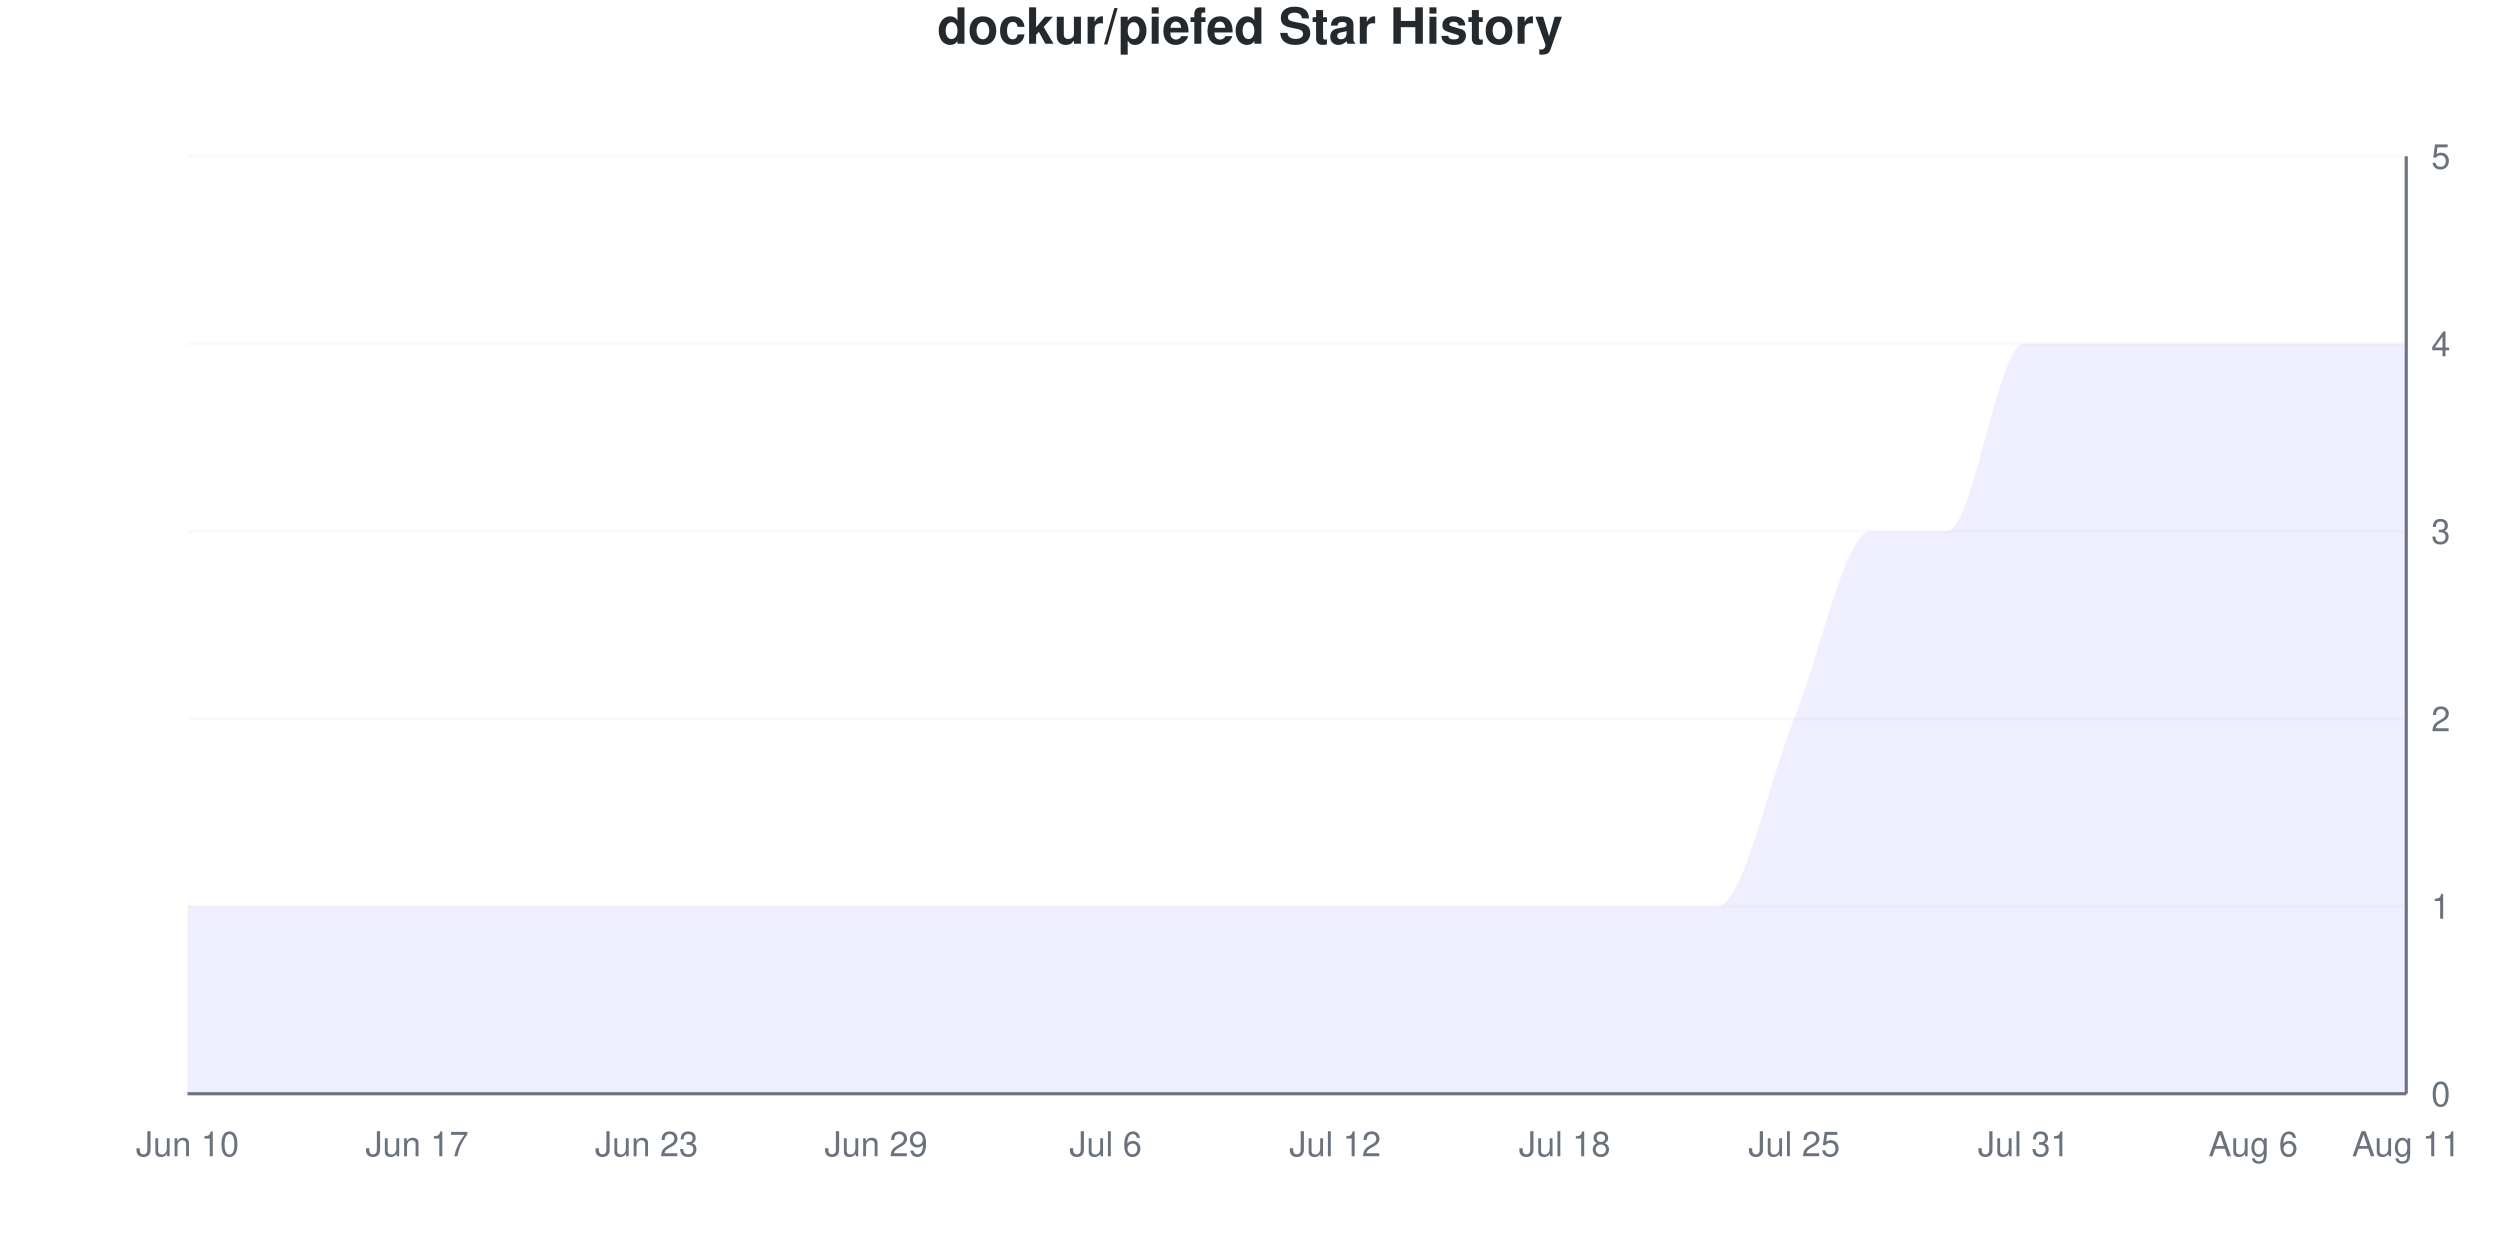
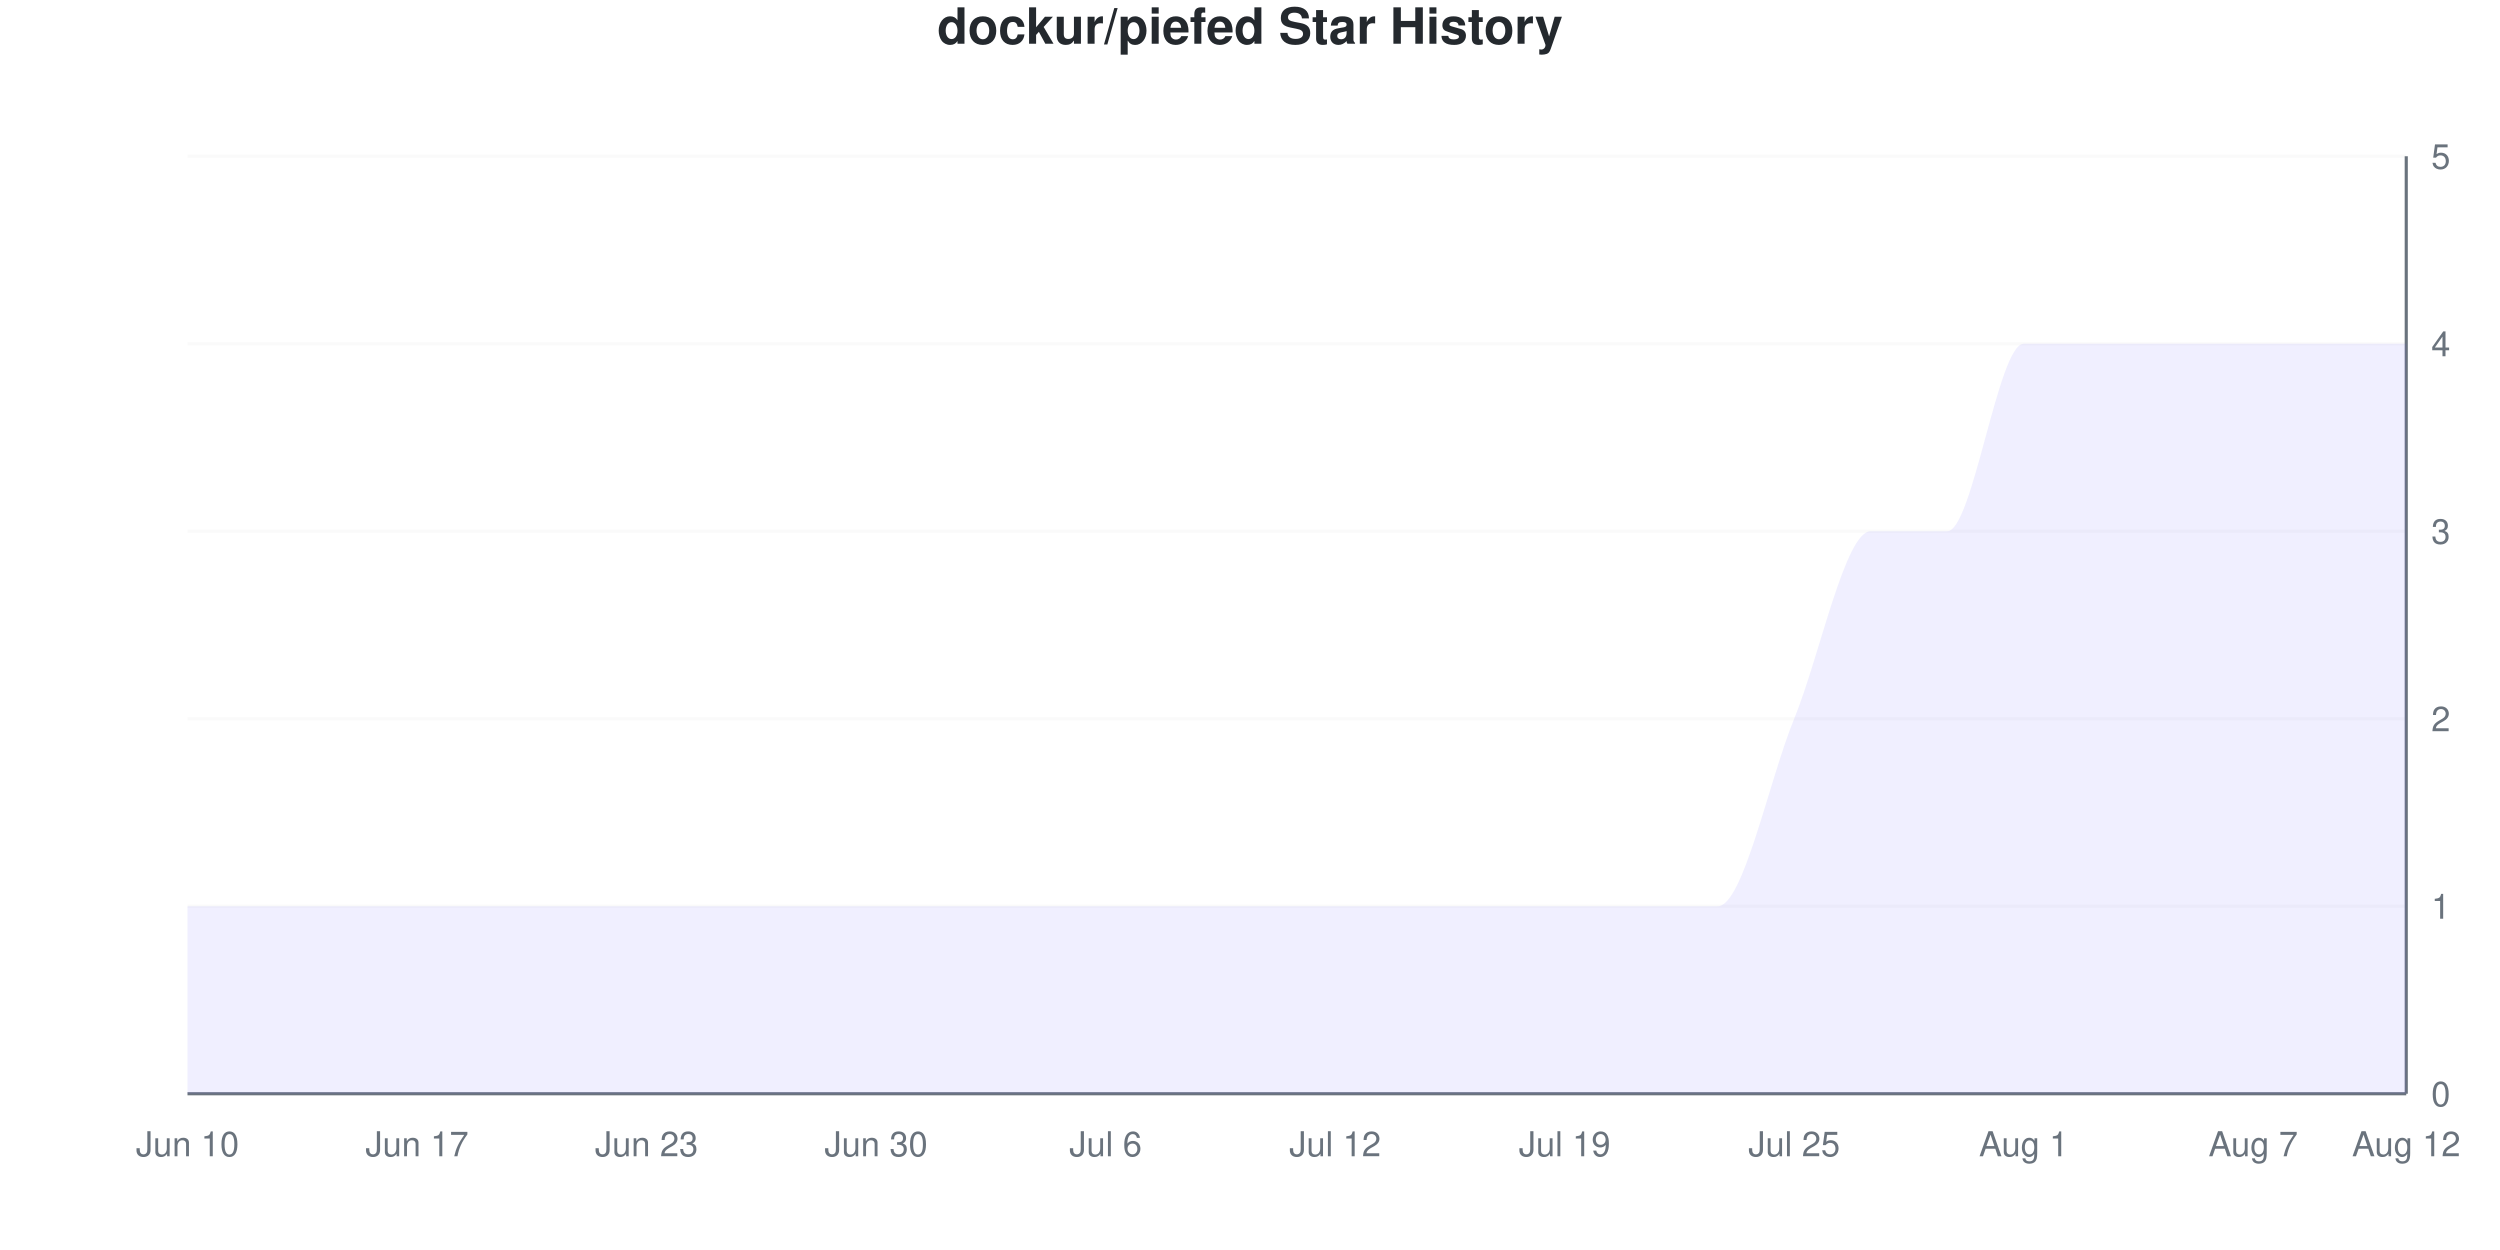
<svg xmlns="http://www.w3.org/2000/svg" viewBox="0 0 800 400" width="800" height="400">
  <style>
    @keyframes drawLine {
      to { stroke-dashoffset: 0; }
    }
    @keyframes fadeInPoint {
      from { opacity: 0; }
      to { opacity: 1; }
    }
    .data-line-0 {
      stroke-dasharray: 1337;
      stroke-dashoffset: 1337;
      animation: drawLine 2s ease-out forwards;
    }
    .data-point {
      opacity: 0;
      animation: fadeInPoint 0.5s ease-out forwards;
    }
    .chart-bg { fill: #fff; }
    .chart-text { fill: #24292e; }
    .chart-muted { fill: #6a737d; }
    .chart-grid { stroke: #eee; }
    .chart-axis { stroke: #6a737d; }
    @media (prefers-color-scheme: dark) {
      .chart-bg { fill: #0d1117; }
      .chart-text { fill: #e6edf3; }
      .chart-muted { fill: #8b949e; }
      .chart-grid { stroke: #21262d; }
      .chart-axis { stroke: #8b949e; }
    }
  </style>
  <rect width="800" height="400" class="chart-bg" />
  <text x="400" y="14" text-anchor="middle" class="chart-text" font-size="16" font-weight="bold" font-family="-apple-system, BlinkMacSystemFont, 'Segoe UI', Helvetica, Arial, sans-serif">dockur/piefed Star History</text>
  <g class="grid">
    <line x1="60" y1="350" x2="770" y2="350" class="chart-grid" stroke-opacity="0.3" />
    <text x="778" y="354" text-anchor="start" class="chart-muted" font-size="11" font-family="-apple-system, BlinkMacSystemFont, 'Segoe UI', Helvetica, Arial, sans-serif">0</text>
    <line x1="60" y1="290" x2="770" y2="290" class="chart-grid" stroke-opacity="0.3" />
    <text x="778" y="294" text-anchor="start" class="chart-muted" font-size="11" font-family="-apple-system, BlinkMacSystemFont, 'Segoe UI', Helvetica, Arial, sans-serif">1</text>
    <line x1="60" y1="230" x2="770" y2="230" class="chart-grid" stroke-opacity="0.3" />
    <text x="778" y="234" text-anchor="start" class="chart-muted" font-size="11" font-family="-apple-system, BlinkMacSystemFont, 'Segoe UI', Helvetica, Arial, sans-serif">2</text>
    <line x1="60" y1="170" x2="770" y2="170" class="chart-grid" stroke-opacity="0.3" />
    <text x="778" y="174" text-anchor="start" class="chart-muted" font-size="11" font-family="-apple-system, BlinkMacSystemFont, 'Segoe UI', Helvetica, Arial, sans-serif">3</text>
    <line x1="60" y1="110" x2="770" y2="110" class="chart-grid" stroke-opacity="0.3" />
    <text x="778" y="114" text-anchor="start" class="chart-muted" font-size="11" font-family="-apple-system, BlinkMacSystemFont, 'Segoe UI', Helvetica, Arial, sans-serif">4</text>
    <line x1="60" y1="50" x2="770" y2="50" class="chart-grid" stroke-opacity="0.3" />
    <text x="778" y="54" text-anchor="start" class="chart-muted" font-size="11" font-family="-apple-system, BlinkMacSystemFont, 'Segoe UI', Helvetica, Arial, sans-serif">5</text>
  </g>
  <g class="milestones">
    
  </g>
  <g class="x-axis">
    <text x="60" y="370" text-anchor="middle" class="chart-muted" font-size="11" font-family="-apple-system, BlinkMacSystemFont, 'Segoe UI', Helvetica, Arial, sans-serif">Jun 10</text>
    <text x="133.448" y="370" text-anchor="middle" class="chart-muted" font-size="11" font-family="-apple-system, BlinkMacSystemFont, 'Segoe UI', Helvetica, Arial, sans-serif">Jun 17</text>
    <text x="206.897" y="370" text-anchor="middle" class="chart-muted" font-size="11" font-family="-apple-system, BlinkMacSystemFont, 'Segoe UI', Helvetica, Arial, sans-serif">Jun 23</text>
-     <text x="280.345" y="370" text-anchor="middle" class="chart-muted" font-size="11" font-family="-apple-system, BlinkMacSystemFont, 'Segoe UI', Helvetica, Arial, sans-serif">Jun 29</text>
+     <text x="280.345" y="370" text-anchor="middle" class="chart-muted" font-size="11" font-family="-apple-system, BlinkMacSystemFont, 'Segoe UI', Helvetica, Arial, sans-serif">Jun 30</text>
    <text x="353.793" y="370" text-anchor="middle" class="chart-muted" font-size="11" font-family="-apple-system, BlinkMacSystemFont, 'Segoe UI', Helvetica, Arial, sans-serif">Jul 6</text>
    <text x="427.241" y="370" text-anchor="middle" class="chart-muted" font-size="11" font-family="-apple-system, BlinkMacSystemFont, 'Segoe UI', Helvetica, Arial, sans-serif">Jul 12</text>
-     <text x="500.69" y="370" text-anchor="middle" class="chart-muted" font-size="11" font-family="-apple-system, BlinkMacSystemFont, 'Segoe UI', Helvetica, Arial, sans-serif">Jul 18</text>
+     <text x="500.69" y="370" text-anchor="middle" class="chart-muted" font-size="11" font-family="-apple-system, BlinkMacSystemFont, 'Segoe UI', Helvetica, Arial, sans-serif">Jul 19</text>
    <text x="574.138" y="370" text-anchor="middle" class="chart-muted" font-size="11" font-family="-apple-system, BlinkMacSystemFont, 'Segoe UI', Helvetica, Arial, sans-serif">Jul 25</text>
-     <text x="647.586" y="370" text-anchor="middle" class="chart-muted" font-size="11" font-family="-apple-system, BlinkMacSystemFont, 'Segoe UI', Helvetica, Arial, sans-serif">Jul 31</text>
-     <text x="721.034" y="370" text-anchor="middle" class="chart-muted" font-size="11" font-family="-apple-system, BlinkMacSystemFont, 'Segoe UI', Helvetica, Arial, sans-serif">Aug 6</text>
-     <text x="770" y="370" text-anchor="middle" class="chart-muted" font-size="11" font-family="-apple-system, BlinkMacSystemFont, 'Segoe UI', Helvetica, Arial, sans-serif">Aug 11</text>
+     <text x="647.586" y="370" text-anchor="middle" class="chart-muted" font-size="11" font-family="-apple-system, BlinkMacSystemFont, 'Segoe UI', Helvetica, Arial, sans-serif">Aug 1</text>
+     <text x="721.034" y="370" text-anchor="middle" class="chart-muted" font-size="11" font-family="-apple-system, BlinkMacSystemFont, 'Segoe UI', Helvetica, Arial, sans-serif">Aug 7</text>
+     <text x="770" y="370" text-anchor="middle" class="chart-muted" font-size="11" font-family="-apple-system, BlinkMacSystemFont, 'Segoe UI', Helvetica, Arial, sans-serif">Aug 12</text>
  </g>
  <line x1="770" y1="50" x2="770" y2="350" class="chart-axis" stroke-width="1" />
  <line x1="60" y1="350" x2="770" y2="350" class="chart-axis" stroke-width="1" />
  <path d="M60,350 L60,290 C68.161,290 76.322,290 84.483,290 C92.644,290 100.805,290 108.966,290 C117.126,290 125.287,290 133.448,290 C141.609,290 149.77,290 157.931,290 C166.092,290 174.253,290 182.414,290 C190.575,290 198.736,290 206.897,290 C215.057,290 223.218,290 231.379,290 C239.54,290 247.701,290 255.862,290 C264.023,290 272.184,290 280.345,290 C288.506,290 296.667,290 304.828,290 C312.989,290 321.149,290 329.31,290 C337.471,290 345.632,290 353.793,290 C361.954,290 370.115,290 378.276,290 C386.437,290 394.598,290 402.759,290 C410.92,290 419.08,290 427.241,290 C435.402,290 443.563,290 451.724,290 C459.885,290 468.046,290 476.207,290 C484.368,290 492.529,290 500.69,290 C508.851,290 517.011,290 525.172,290 C533.333,290 541.494,290 549.655,290 C557.816,290 565.977,250 574.138,230 C582.299,210 590.46,170 598.621,170 C606.782,170 614.943,170 623.103,170 C631.264,170 639.425,110 647.586,110 C655.747,110 663.908,110 672.069,110 C680.23,110 688.391,110 696.552,110 C704.713,110 712.874,110 721.034,110 C729.195,110 737.356,110 745.517,110 C753.678,110 761.839,110 770,110 L770,350 L60,350 Z" fill="#6b63ff" fill-opacity="0.1" />
  <path d="M60,350 L60,290 C68.161,290 76.322,290 84.483,290 C92.644,290 100.805,290 108.966,290 C117.126,290 125.287,290 133.448,290 C141.609,290 149.77,290 157.931,290 C166.092,290 174.253,290 182.414,290 C190.575,290 198.736,290 206.897,290 C215.057,290 223.218,290 231.379,290 C239.54,290 247.701,290 255.862,290 C264.023,290 272.184,290 280.345,290 C288.506,290 296.667,290 304.828,290 C312.989,290 321.149,290 329.31,290 C337.471,290 345.632,290 353.793,290 C361.954,290 370.115,290 378.276,290 C386.437,290 394.598,290 402.759,290 C410.92,290 419.08,290 427.241,290 C435.402,290 443.563,290 451.724,290 C459.885,290 468.046,290 476.207,290 C484.368,290 492.529,290 500.69,290 C508.851,290 517.011,290 525.172,290 C533.333,290 541.494,290 549.655,290 C557.816,290 565.977,250 574.138,230 C582.299,210 590.46,170 598.621,170 C606.782,170 614.943,170 623.103,170 C631.264,170 639.425,110 647.586,110 C655.747,110 663.908,110 672.069,110 C680.23,110 688.391,110 696.552,110 C704.713,110 712.874,110 721.034,110 C729.195,110 737.356,110 745.517,110 C753.678,110 761.839,110 770,110" fill="none" stroke="#6b63ff" stroke-width="2.5" class="data-line-0" />
  <g class="points">
    <circle cx="60" cy="290" r="4" fill="#6b63ff" class="data-point" style="animation-delay: 1.50s" />
    <circle cx="84.483" cy="290" r="4" fill="#6b63ff" class="data-point" style="animation-delay: 1.55s" />
    <circle cx="108.966" cy="290" r="4" fill="#6b63ff" class="data-point" style="animation-delay: 1.60s" />
    <circle cx="133.448" cy="290" r="4" fill="#6b63ff" class="data-point" style="animation-delay: 1.65s" />
    <circle cx="157.931" cy="290" r="4" fill="#6b63ff" class="data-point" style="animation-delay: 1.70s" />
    <circle cx="182.414" cy="290" r="4" fill="#6b63ff" class="data-point" style="animation-delay: 1.75s" />
    <circle cx="206.897" cy="290" r="4" fill="#6b63ff" class="data-point" style="animation-delay: 1.80s" />
    <circle cx="231.379" cy="290" r="4" fill="#6b63ff" class="data-point" style="animation-delay: 1.85s" />
    <circle cx="255.862" cy="290" r="4" fill="#6b63ff" class="data-point" style="animation-delay: 1.90s" />
    <circle cx="280.345" cy="290" r="4" fill="#6b63ff" class="data-point" style="animation-delay: 1.95s" />
    <circle cx="304.828" cy="290" r="4" fill="#6b63ff" class="data-point" style="animation-delay: 2.00s" />
    <circle cx="329.31" cy="290" r="4" fill="#6b63ff" class="data-point" style="animation-delay: 2.05s" />
    <circle cx="353.793" cy="290" r="4" fill="#6b63ff" class="data-point" style="animation-delay: 2.10s" />
    <circle cx="378.276" cy="290" r="4" fill="#6b63ff" class="data-point" style="animation-delay: 2.15s" />
    <circle cx="402.759" cy="290" r="4" fill="#6b63ff" class="data-point" style="animation-delay: 2.20s" />
    <circle cx="427.241" cy="290" r="4" fill="#6b63ff" class="data-point" style="animation-delay: 2.25s" />
    <circle cx="451.724" cy="290" r="4" fill="#6b63ff" class="data-point" style="animation-delay: 2.30s" />
    <circle cx="476.207" cy="290" r="4" fill="#6b63ff" class="data-point" style="animation-delay: 2.35s" />
    <circle cx="500.69" cy="290" r="4" fill="#6b63ff" class="data-point" style="animation-delay: 2.40s" />
    <circle cx="525.172" cy="290" r="4" fill="#6b63ff" class="data-point" style="animation-delay: 2.45s" />
    <circle cx="549.655" cy="290" r="4" fill="#6b63ff" class="data-point" style="animation-delay: 2.50s" />
    <circle cx="574.138" cy="230" r="4" fill="#6b63ff" class="data-point" style="animation-delay: 2.55s" />
    <circle cx="598.621" cy="170" r="4" fill="#6b63ff" class="data-point" style="animation-delay: 2.60s" />
    <circle cx="623.103" cy="170" r="4" fill="#6b63ff" class="data-point" style="animation-delay: 2.65s" />
    <circle cx="647.586" cy="110" r="4" fill="#6b63ff" class="data-point" style="animation-delay: 2.70s" />
    <circle cx="672.069" cy="110" r="4" fill="#6b63ff" class="data-point" style="animation-delay: 2.75s" />
    <circle cx="696.552" cy="110" r="4" fill="#6b63ff" class="data-point" style="animation-delay: 2.80s" />
    <circle cx="721.034" cy="110" r="4" fill="#6b63ff" class="data-point" style="animation-delay: 2.85s" />
    <circle cx="745.517" cy="110" r="4" fill="#6b63ff" class="data-point" style="animation-delay: 2.90s" />
    <circle cx="770" cy="110" r="4" fill="#6b63ff" class="data-point" style="animation-delay: 2.95s" />
  </g>
</svg>
